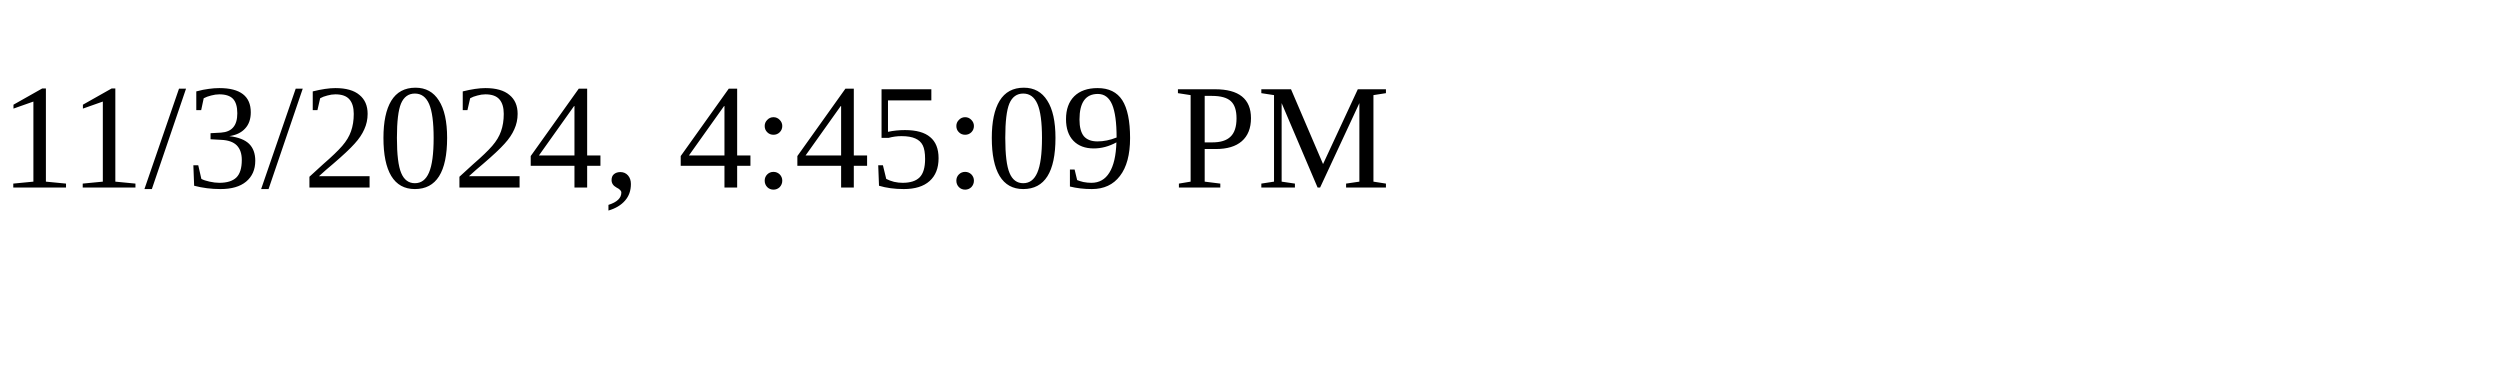
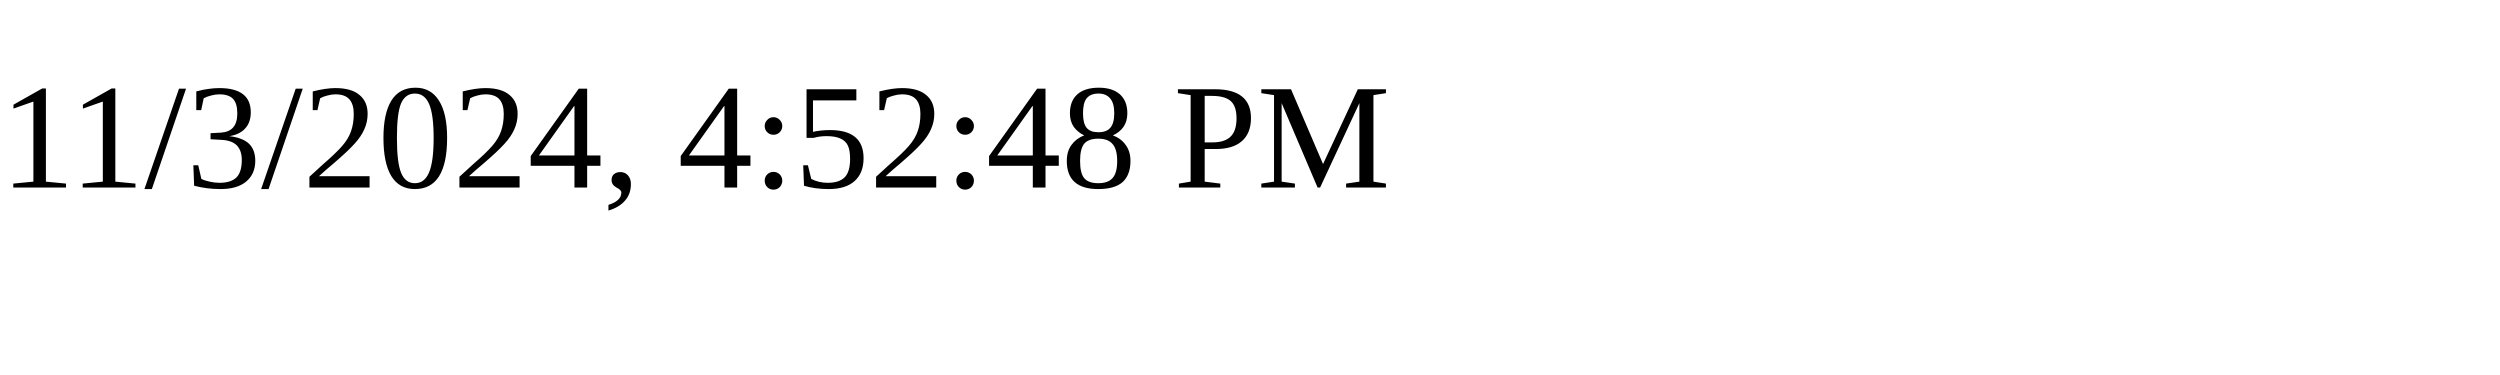
<svg xmlns="http://www.w3.org/2000/svg" height="30" width="200">
-   <text x="0" y="15">11/3/2024, 4:45:09 PM</text>
+   <text x="0" y="15">11/3/2024, 4:52:48 PM</text>
</svg>
